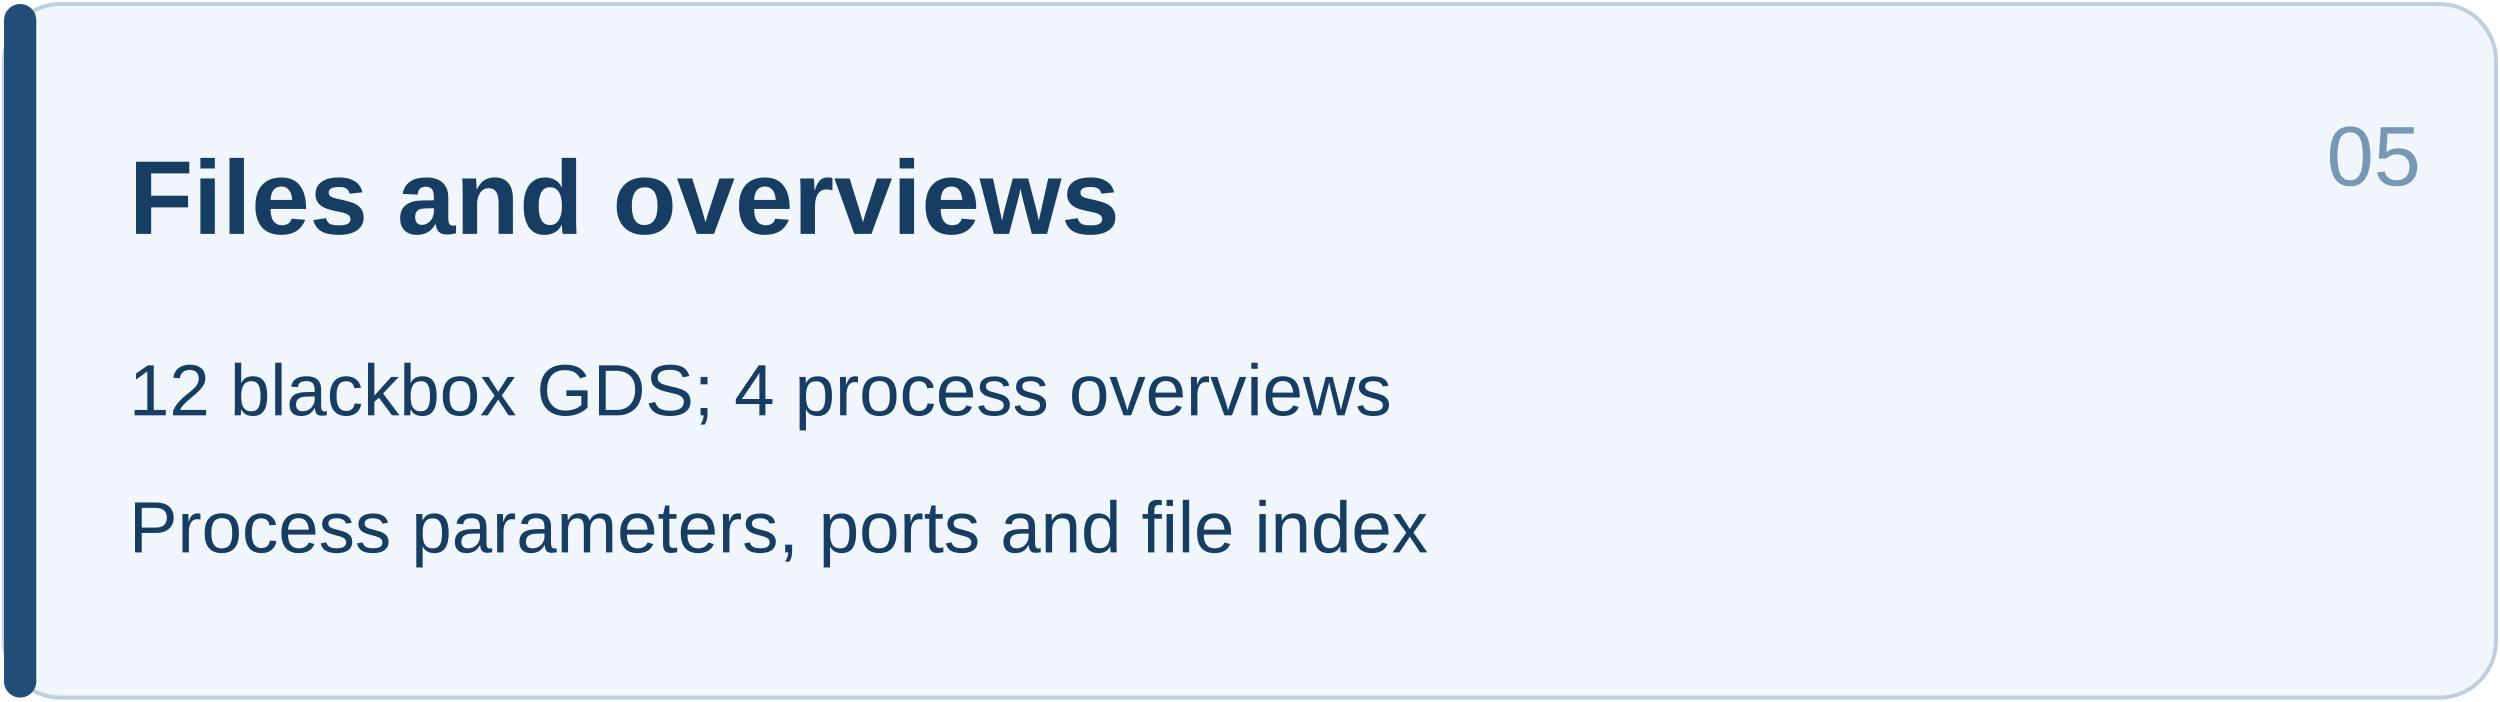
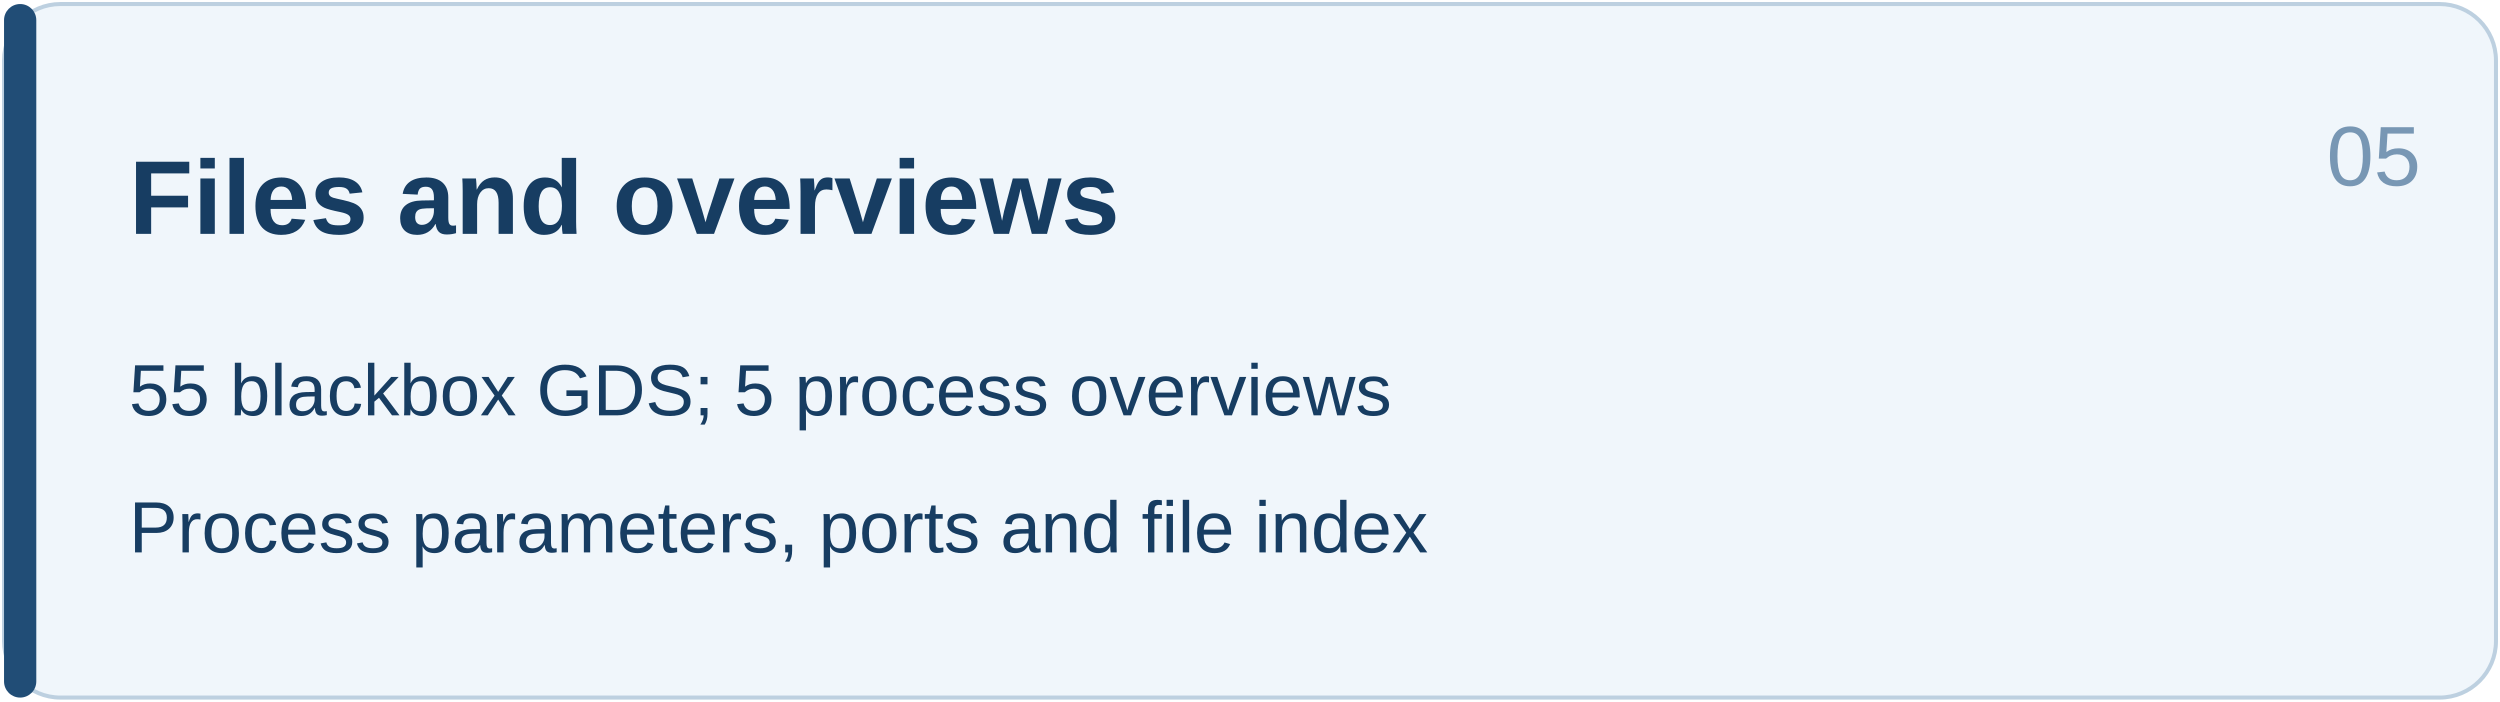
<svg xmlns="http://www.w3.org/2000/svg" width="620" height="174" viewBox="0 0 620 174">
  <rect x="1" y="1" width="618" height="172" rx="14" fill="#f0f6fb" stroke="#bdd0e0" />
  <rect x="1" y="1" width="8" height="172" rx="4" fill="#214d76" />
  <g fill="#173d62" font-family="Arial,Microsoft YaHei,sans-serif">
    <text x="32" y="58" font-size="26" font-weight="700">Files and overviews</text>
-     <text x="32" y="103" font-size="18" font-weight="400">12 blackbox GDS; 4 process overviews</text>
+     <text x="32" y="103" font-size="18" font-weight="400">55 blackbox GDS; 5 process overviews</text>
    <text x="32" y="137" font-size="18" font-weight="400">Process parameters, ports and file index</text>
  </g>
  <text x="577" y="46" fill="#7897b4" font-family="Arial" font-size="21">05</text>
</svg>
